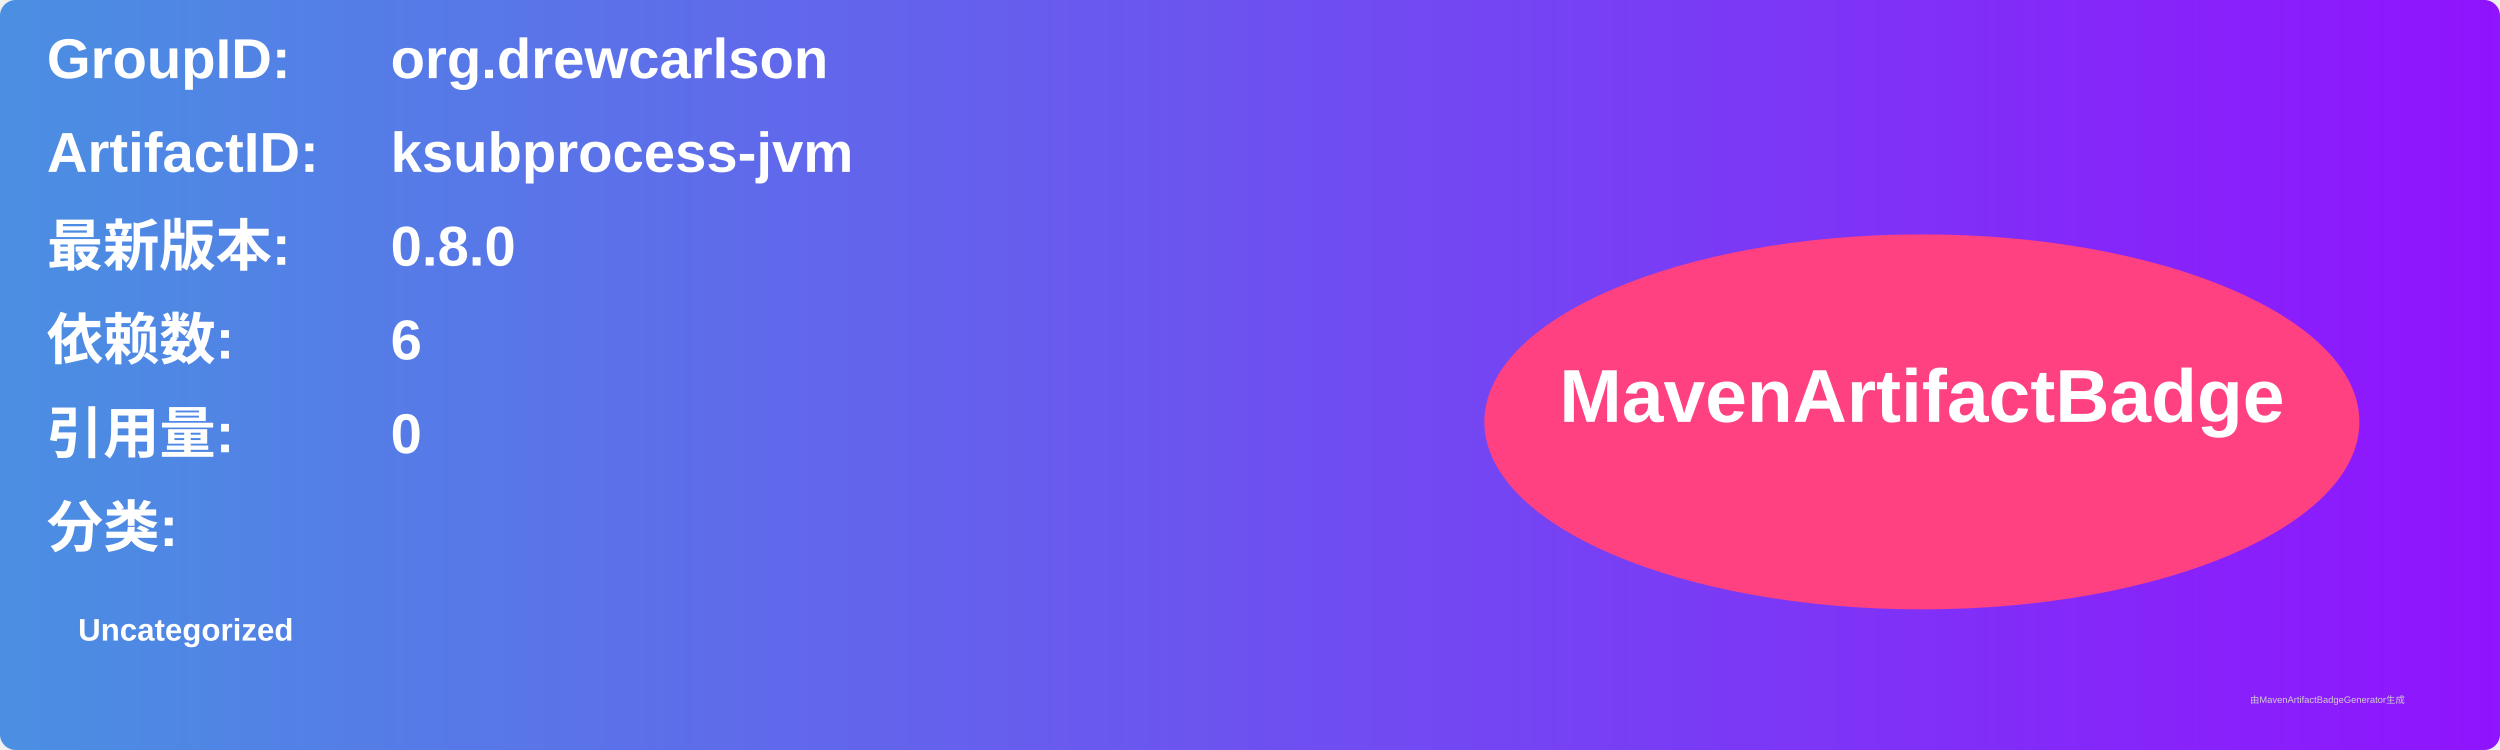
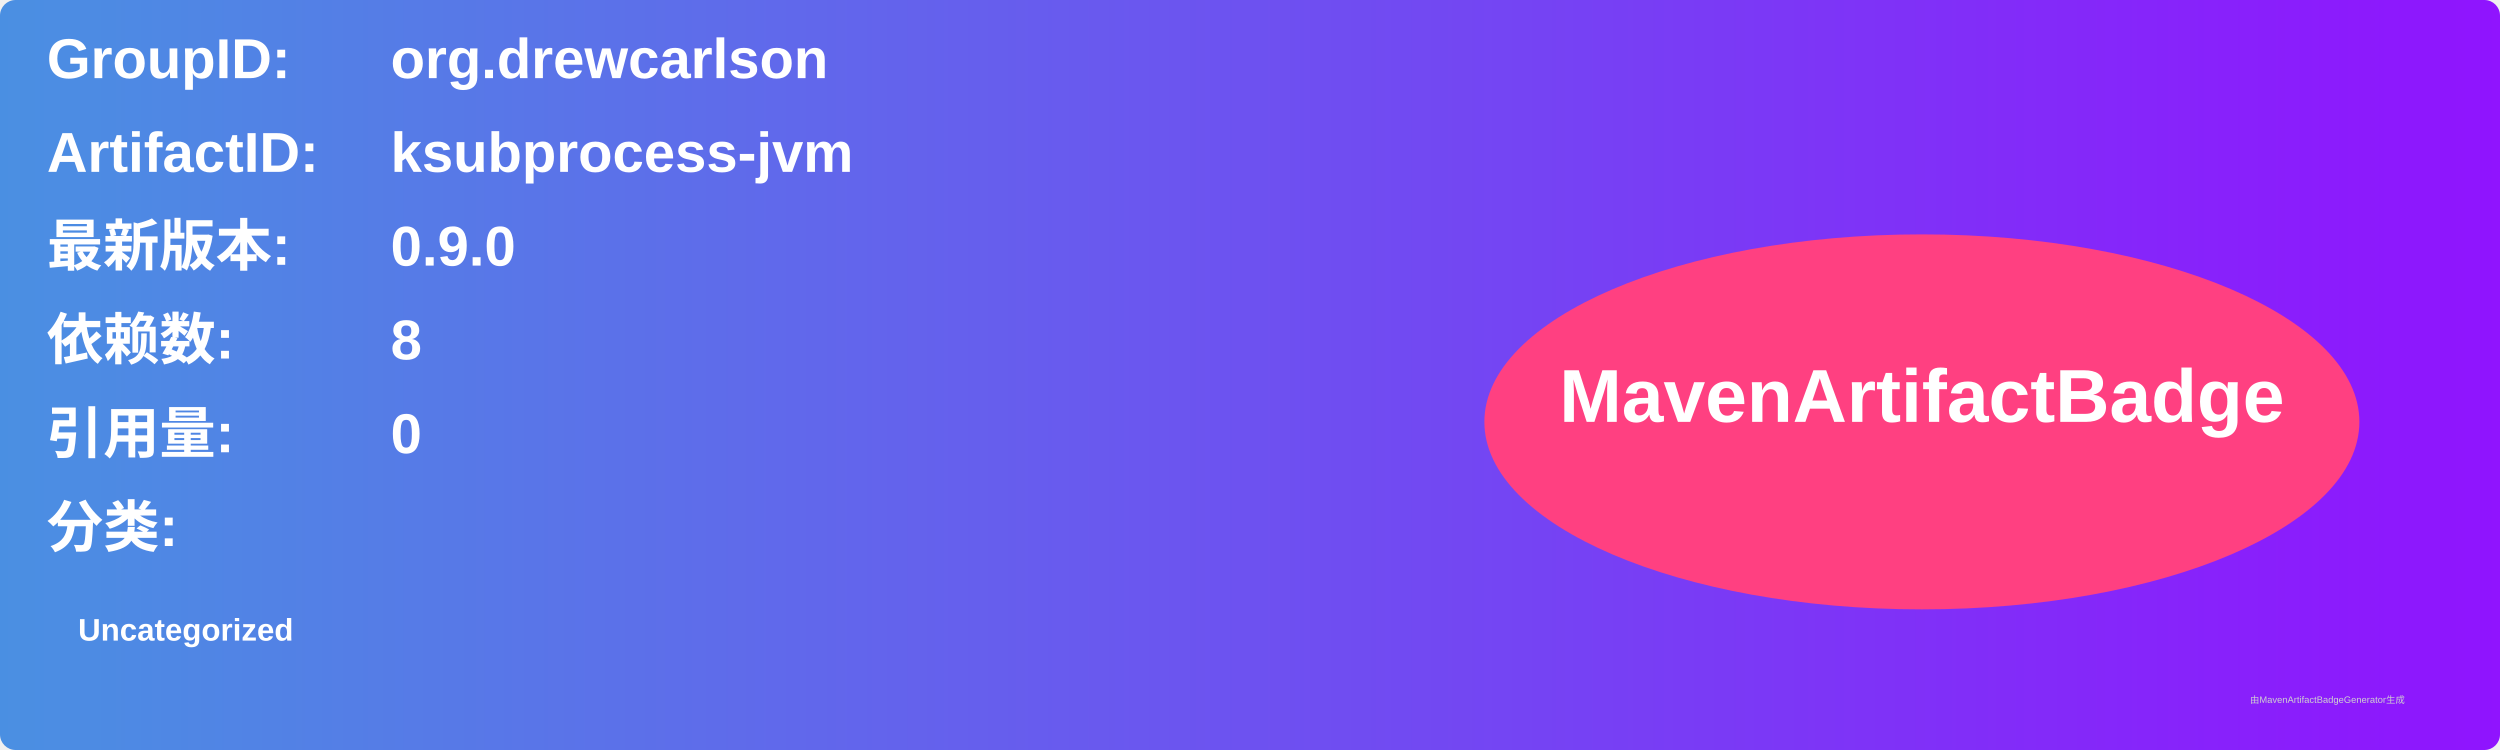
<svg xmlns="http://www.w3.org/2000/svg" width="800" height="240" viewBox="0 0 800 240">
  <linearGradient id="grad" x1="0%" y1="0%" x2="100%" y2="0%">
    <stop offset="0%" stop-color="#4a90e2" />
    <stop offset="100%" stop-color="#9013fe" />
  </linearGradient>
  <rect width="100%" height="100%" rx="5" ry="5" fill="url(#grad)" />
  <g transform="translate(15, 15)">
    <text x="0" y="10" font-family="Arial" font-size="18" fill="white" font-weight="bold" width="260">GroupID:</text>
    <text x="110" y="10" font-family="Arial" font-size="18" fill="white" font-weight="bold" width="460">org.drewcarlson</text>
    <text x="0" y="40" font-family="Arial" font-size="18" fill="white" font-weight="bold" width="260">ArtifactID:</text>
    <text x="110" y="40" font-family="Arial" font-size="18" fill="white" font-weight="bold" width="460">ksubprocess-jvm</text>
    <text x="0" y="70" font-family="Arial" font-size="18" fill="white" font-weight="bold">最新版本:</text>
    <text x="110" y="70" font-family="Arial" font-size="18" fill="white" font-weight="bold">
-       <tspan font-weight="bold">0.8.0</tspan>
+       <tspan font-weight="bold">0.9.0</tspan>
    </text>
    <text x="0" y="100" font-family="Arial" font-size="18" fill="white" font-weight="bold">依赖数: </text>
    <text x="110" y="100" font-family="Arial" font-size="18" fill="white">
-       <tspan font-weight="bold">6</tspan>
+       <tspan font-weight="bold">8</tspan>
    </text>
    <text x="0" y="130" font-family="Arial" font-size="18" fill="white" font-weight="bold">引用量: </text>
    <text x="110" y="130" font-family="Arial" font-size="18" fill="white">
      <tspan font-weight="bold">0</tspan>
    </text>
    <text x="0" y="160" font-family="Arial" font-size="18" fill="white" font-weight="bold">分类:</text>
    <text x="10" y="190" font-family="Arial" font-size="10" fill="white">
      <tspan font-weight="bold">Uncategorized</tspan>
    </text>
    <ellipse cx="600" cy="120" rx="140" ry="60" fill="#ff4081" />
    <text x="600" y="120" text-anchor="middle" font-family="Arial" font-size="24" fill="white" font-weight="bold">MavenArtifactBadge</text>
  </g>
  <text x="720" y="225" font-family="Arial" font-size="3" fill="#d0d0d0">由MavenArtifactBadgeGenerator生成</text>
</svg>
